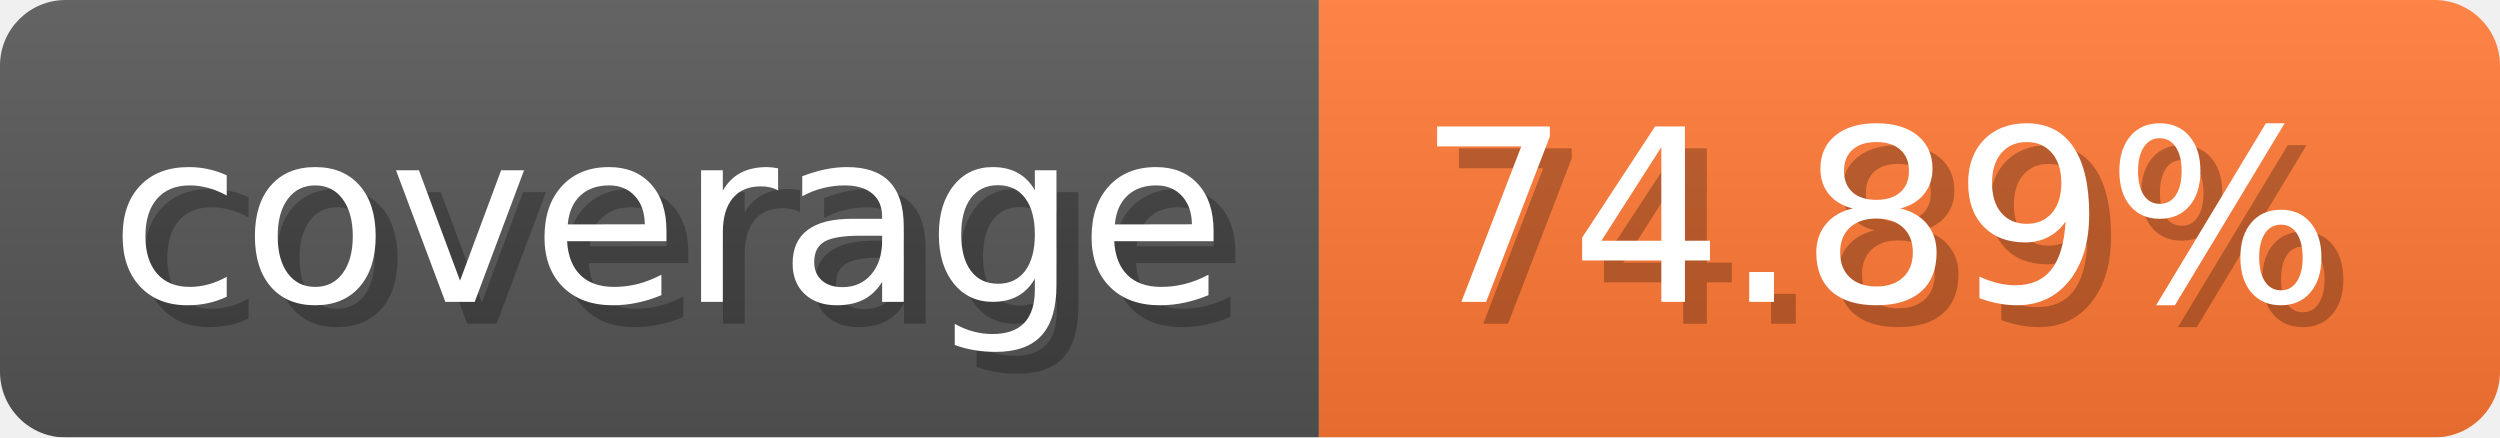
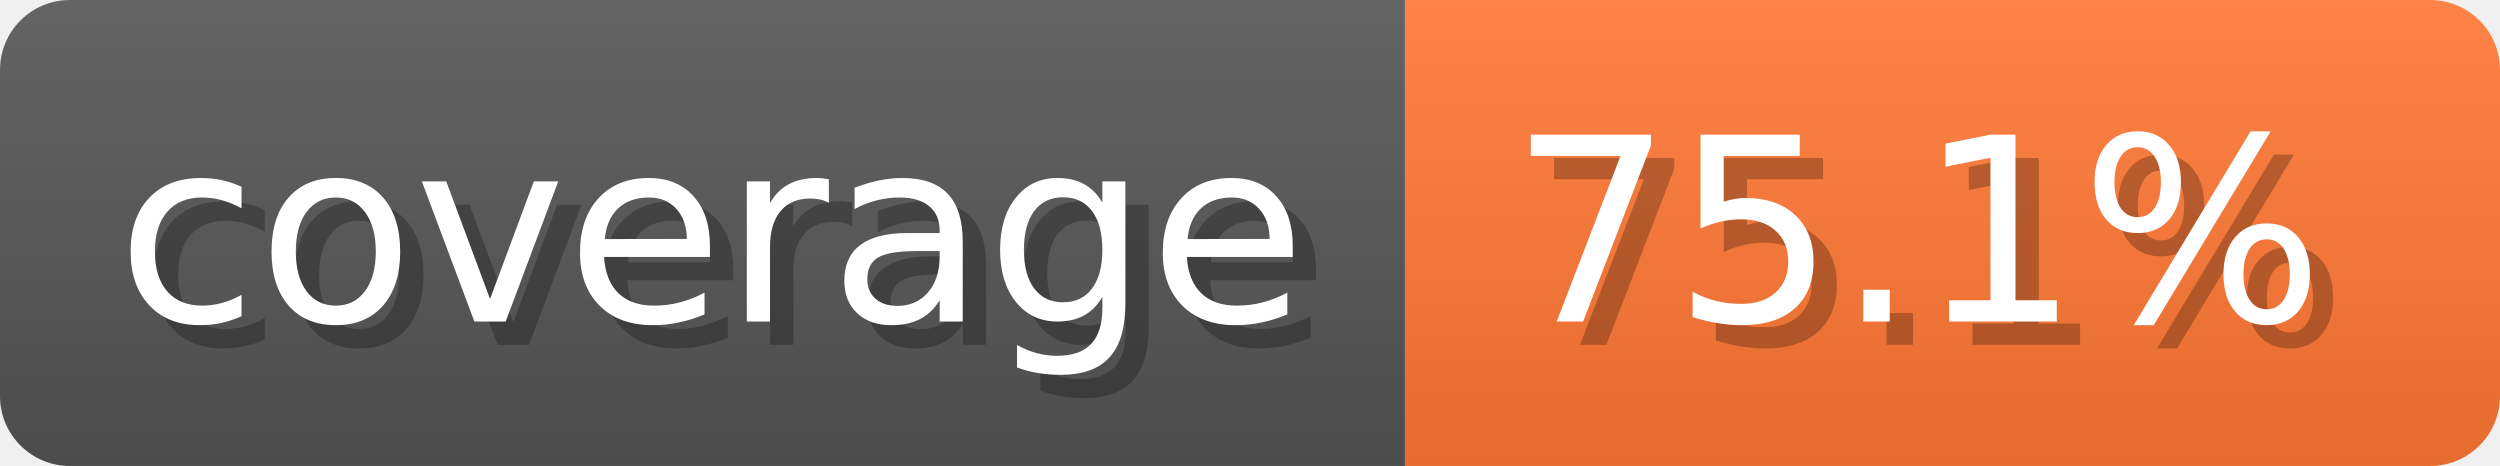
- <svg xmlns="http://www.w3.org/2000/svg" width="114.3" height="20" viewBox="0 0 1143 200" role="img" aria-label="coverage: 74.89%">
-   <linearGradient id="mCUae" x2="0" y2="100%">
+ <svg xmlns="http://www.w3.org/2000/svg" width="107.3" height="20" viewBox="0 0 1073 200" role="img" aria-label="coverage: 75.1%">
+   <linearGradient id="fKbSM" x2="0" y2="100%">
    <stop offset="0" stop-opacity=".1" stop-color="#EEE" />
    <stop offset="1" stop-opacity=".1" />
  </linearGradient>
-   <mask id="kRejO">
-     <rect width="1143" height="200" rx="30" fill="#FFF" />
+   <mask id="dKsUL">
+     <rect width="1073" height="200" rx="30" fill="#FFF" />
  </mask>
-   <g mask="url(#kRejO)">
+   <g mask="url(#dKsUL)">
    <rect width="603" height="200" fill="#555" />
-     <rect width="540" height="200" fill="#F73" x="603" />
-     <rect width="1143" height="200" fill="url(#mCUae)" />
+     <rect width="470" height="200" fill="#F73" x="603" />
+     <rect width="1073" height="200" fill="url(#fKbSM)" />
  </g>
  <g aria-hidden="true" fill="#fff" text-anchor="start" font-family="Verdana,DejaVu Sans,sans-serif" font-size="110">
    <text x="60" y="148" textLength="503" fill="#000" opacity="0.25">coverage</text>
    <text x="50" y="138" textLength="503">coverage</text>
-     <text x="658" y="148" textLength="440" fill="#000" opacity="0.25">74.89%</text>
-     <text x="648" y="138" textLength="440">74.89%</text>
+     <text x="658" y="148" textLength="370" fill="#000" opacity="0.25">75.1%</text>
+     <text x="648" y="138" textLength="370">75.1%</text>
  </g>
</svg>
